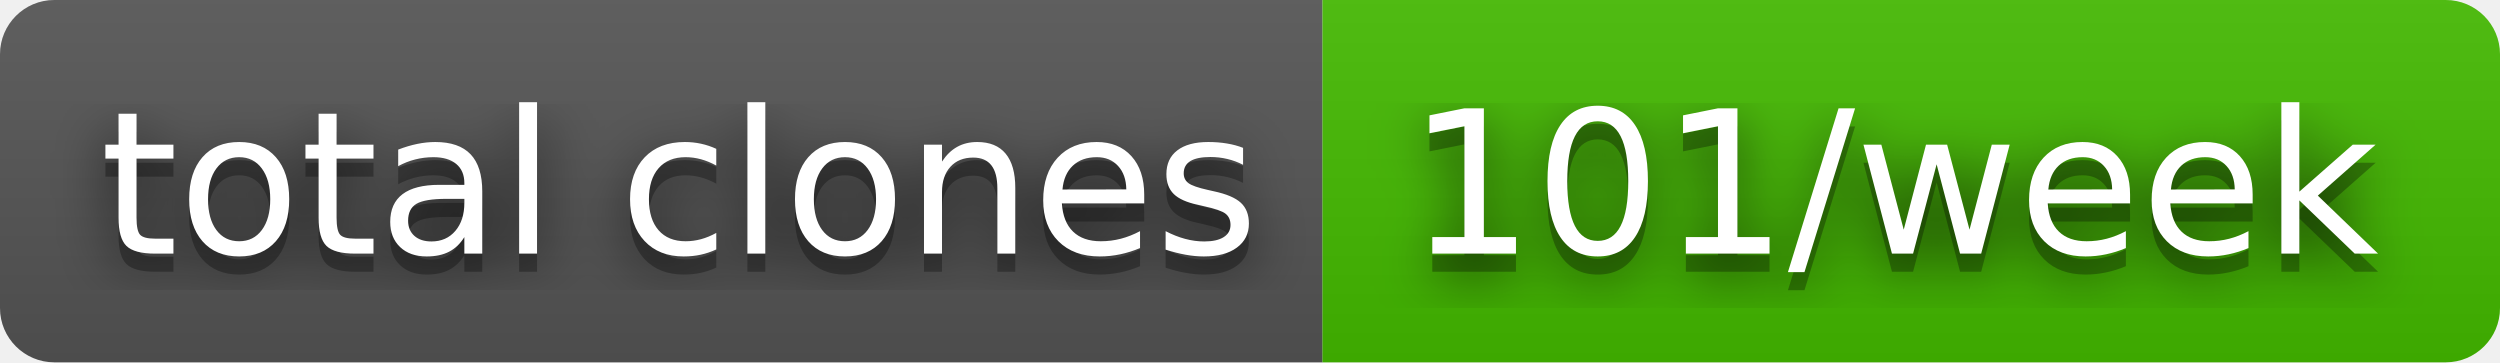
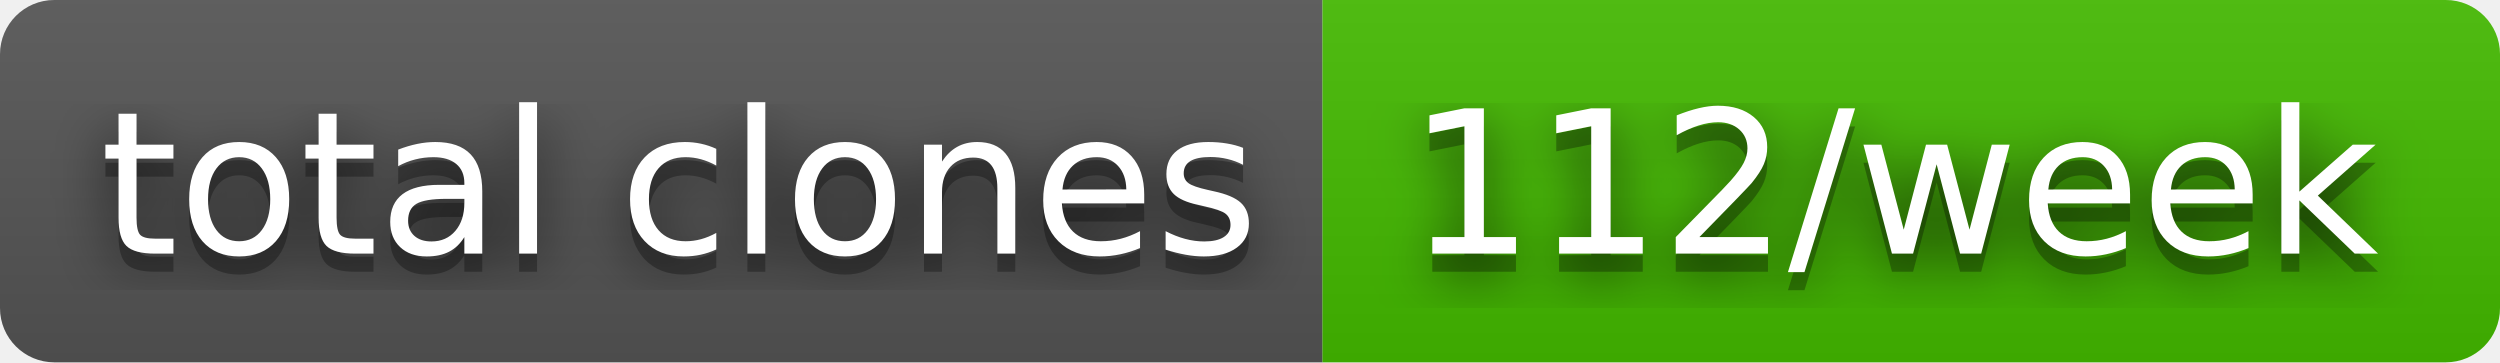
- <svg xmlns="http://www.w3.org/2000/svg" width="138" height="20" role="img" aria-label="total clones: 101/week">
+ <svg xmlns="http://www.w3.org/2000/svg" width="138" height="20" role="img" aria-label="total clones: 112/week">
  <filter id="blur">
    <feGaussianBlur stdDeviation="16" />
  </filter>
  <linearGradient id="s" x2="0" y2="100%">
    <stop offset="0" stop-color="#bbb" stop-opacity=".1" />
    <stop offset="1" stop-opacity=".1" />
  </linearGradient>
  <clipPath id="r">
    <rect width="138" height="20" rx="3" />
  </clipPath>
  <g clip-path="url(#r)">
    <rect width="73" height="20" fill="#555" />
    <rect x="73" width="65" height="20" fill="#4b0" />
    <rect width="138" height="20" fill="url(#s)" />
  </g>
  <g fill="#fff" text-anchor="middle" font-family="Verdana,Geneva,DejaVu Sans,sans-serif" text-rendering="geometricPrecision" font-size="110">
    <g transform="scale(.1)">
      <g aria-hidden="true" fill="#010101">
        <text x="375" y="150" fill-opacity=".8" filter="url(#blur)" textLength="630">total clones</text>
        <text x="375" y="150" fill-opacity=".3" textLength="630">total clones</text>
      </g>
      <text x="375" y="140" textLength="630">total clones</text>
    </g>
    <g transform="scale(.1)">
      <g aria-hidden="true" fill="#010101">
-         <text x="1045" y="150" fill-opacity=".8" filter="url(#blur)" textLength="550">101/week</text>
-         <text x="1045" y="150" fill-opacity=".3" textLength="550">101/week</text>
+         <text x="1045" y="150" fill-opacity=".8" filter="url(#blur)" textLength="550">112/week</text>
+         <text x="1045" y="150" fill-opacity=".3" textLength="550">112/week</text>
      </g>
-       <text x="1045" y="140" textLength="550">101/week</text>
+       <text x="1045" y="140" textLength="550">112/week</text>
    </g>
  </g>
</svg>
